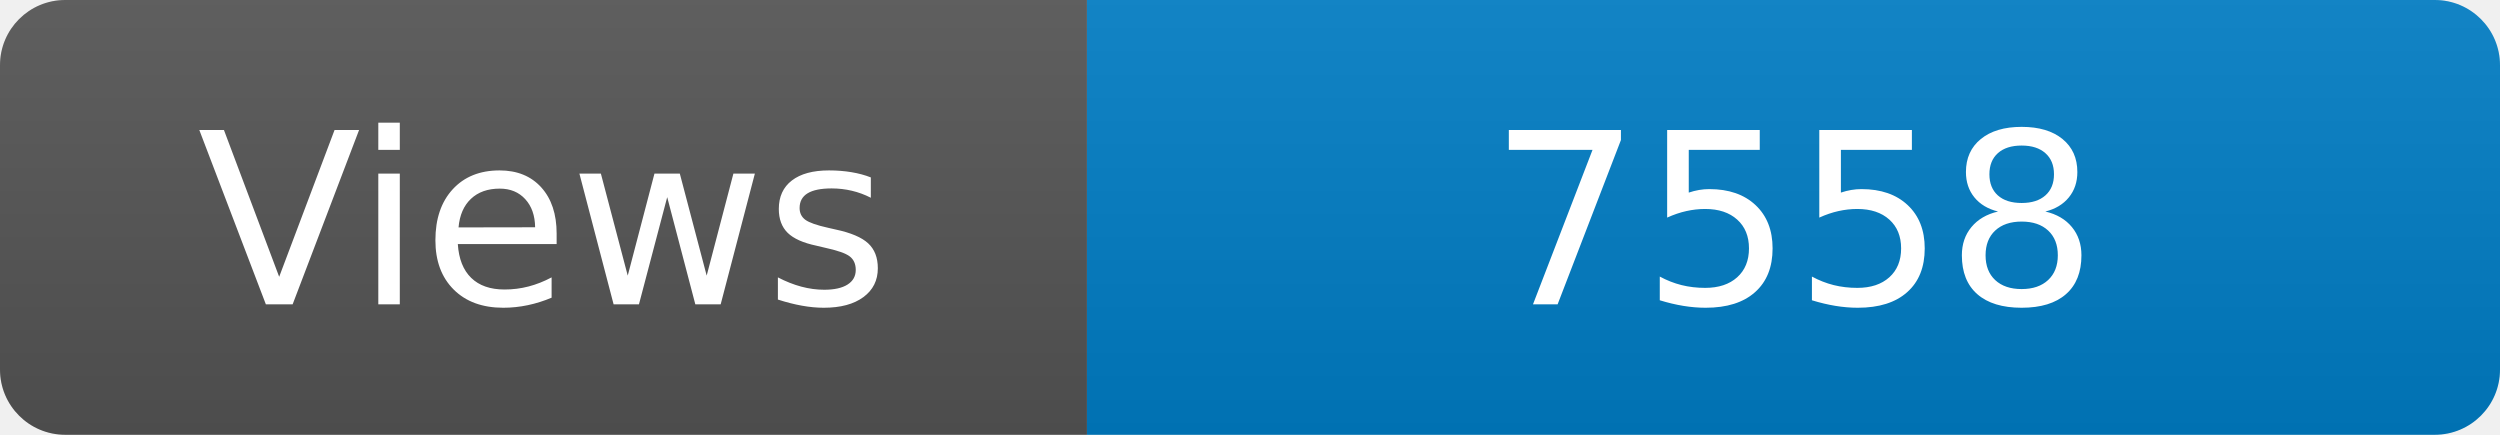
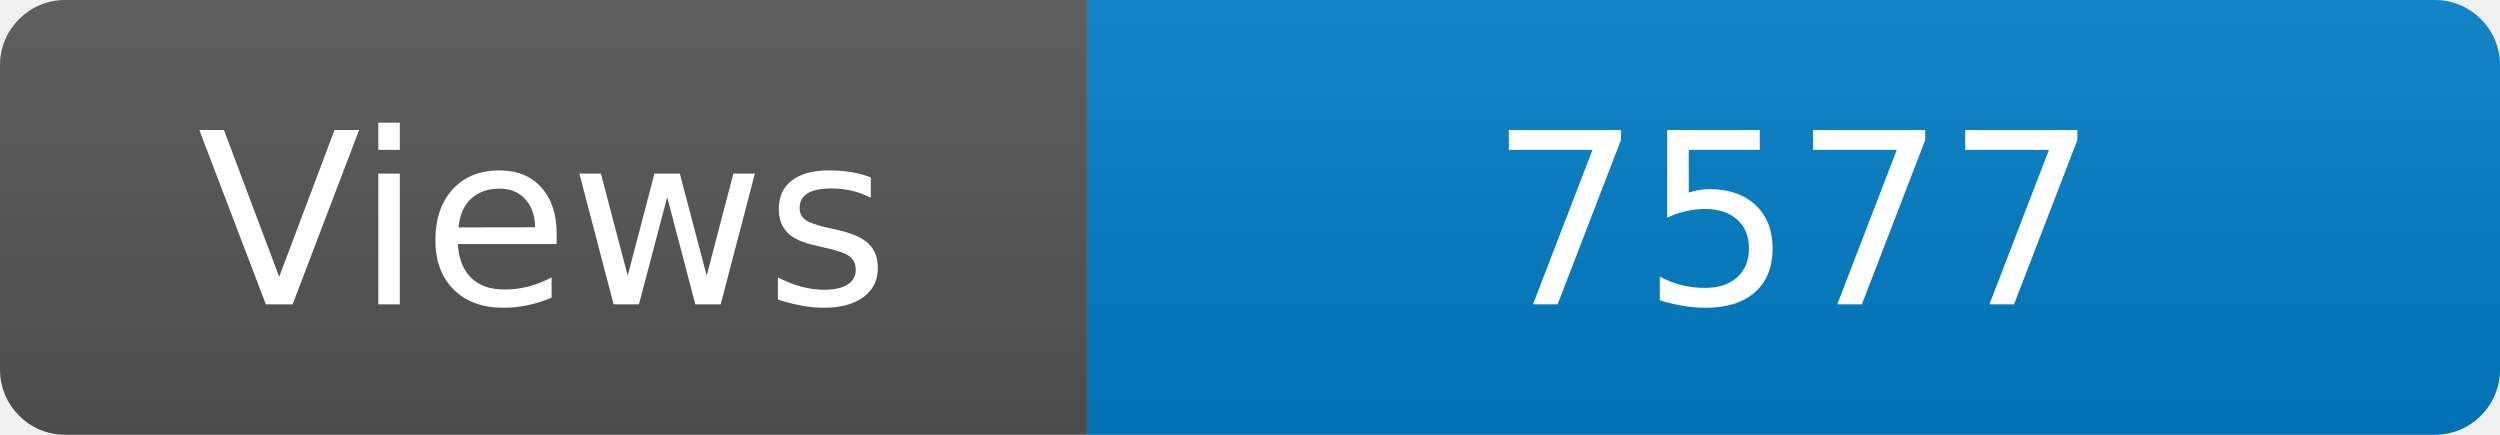
<svg xmlns="http://www.w3.org/2000/svg" width="115" height="20" role="img" aria-label="Maintained?: yes">
  <linearGradient id="s" x2="0" y2="100%">
    <stop offset="0" stop-color="#bbb" stop-opacity=".1" />
    <stop offset="1" stop-opacity=".1" />
  </linearGradient>
  <clipPath id="r">
    <rect width="115" height="20" rx="3" fill="#fff" />
  </clipPath>
  <g clip-path="url(#r)">
    <rect width="50" height="20" fill="#555" />
    <rect x="50" width="160" height="20" fill="#007ec6" />
    <rect width="115" height="20" fill="url(#s)" />
  </g>
  <g fill="#fff" text-anchor="middle" font-family="Verdana,Geneva,DejaVu Sans,sans-serif" font-size="110">
    <text x="250" y="140" transform="scale(.1)" fill="#fff">Views</text>
-     <text x="825" y="140" transform="scale(.1)" fill="#fff">7558</text>
+     <text x="825" y="140" transform="scale(.1)" fill="#fff">7577</text>
  </g>
</svg>
